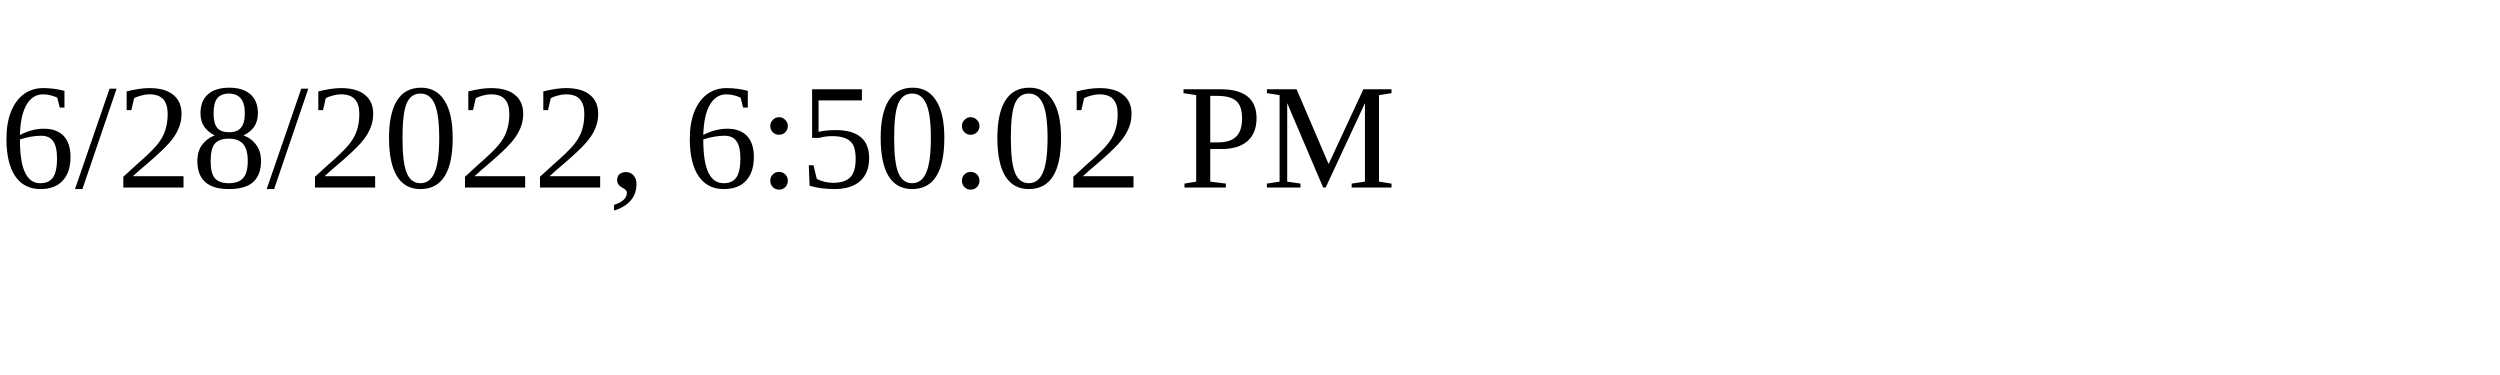
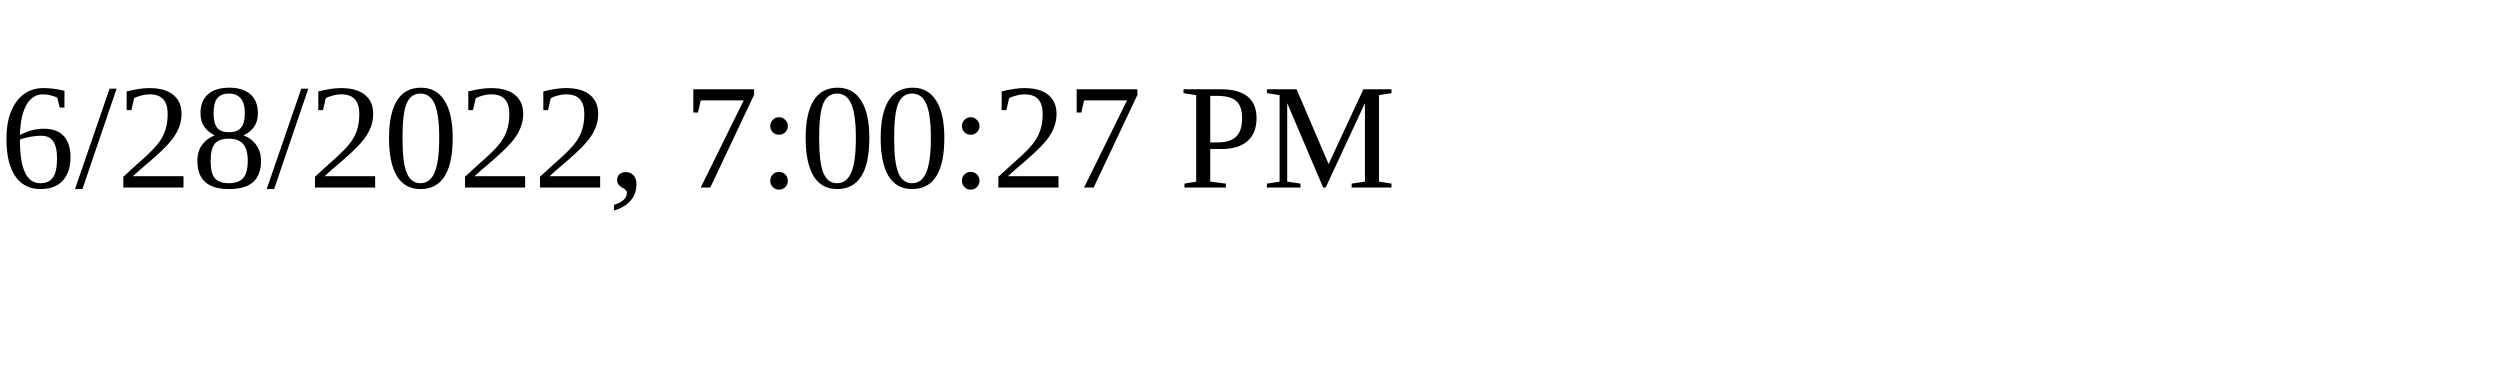
<svg xmlns="http://www.w3.org/2000/svg" height="30" width="200">
-   <text x="0" y="15">6/28/2022, 6:50:02 PM</text>
+   <text x="0" y="15">6/28/2022, 7:00:27 PM</text>
</svg>
